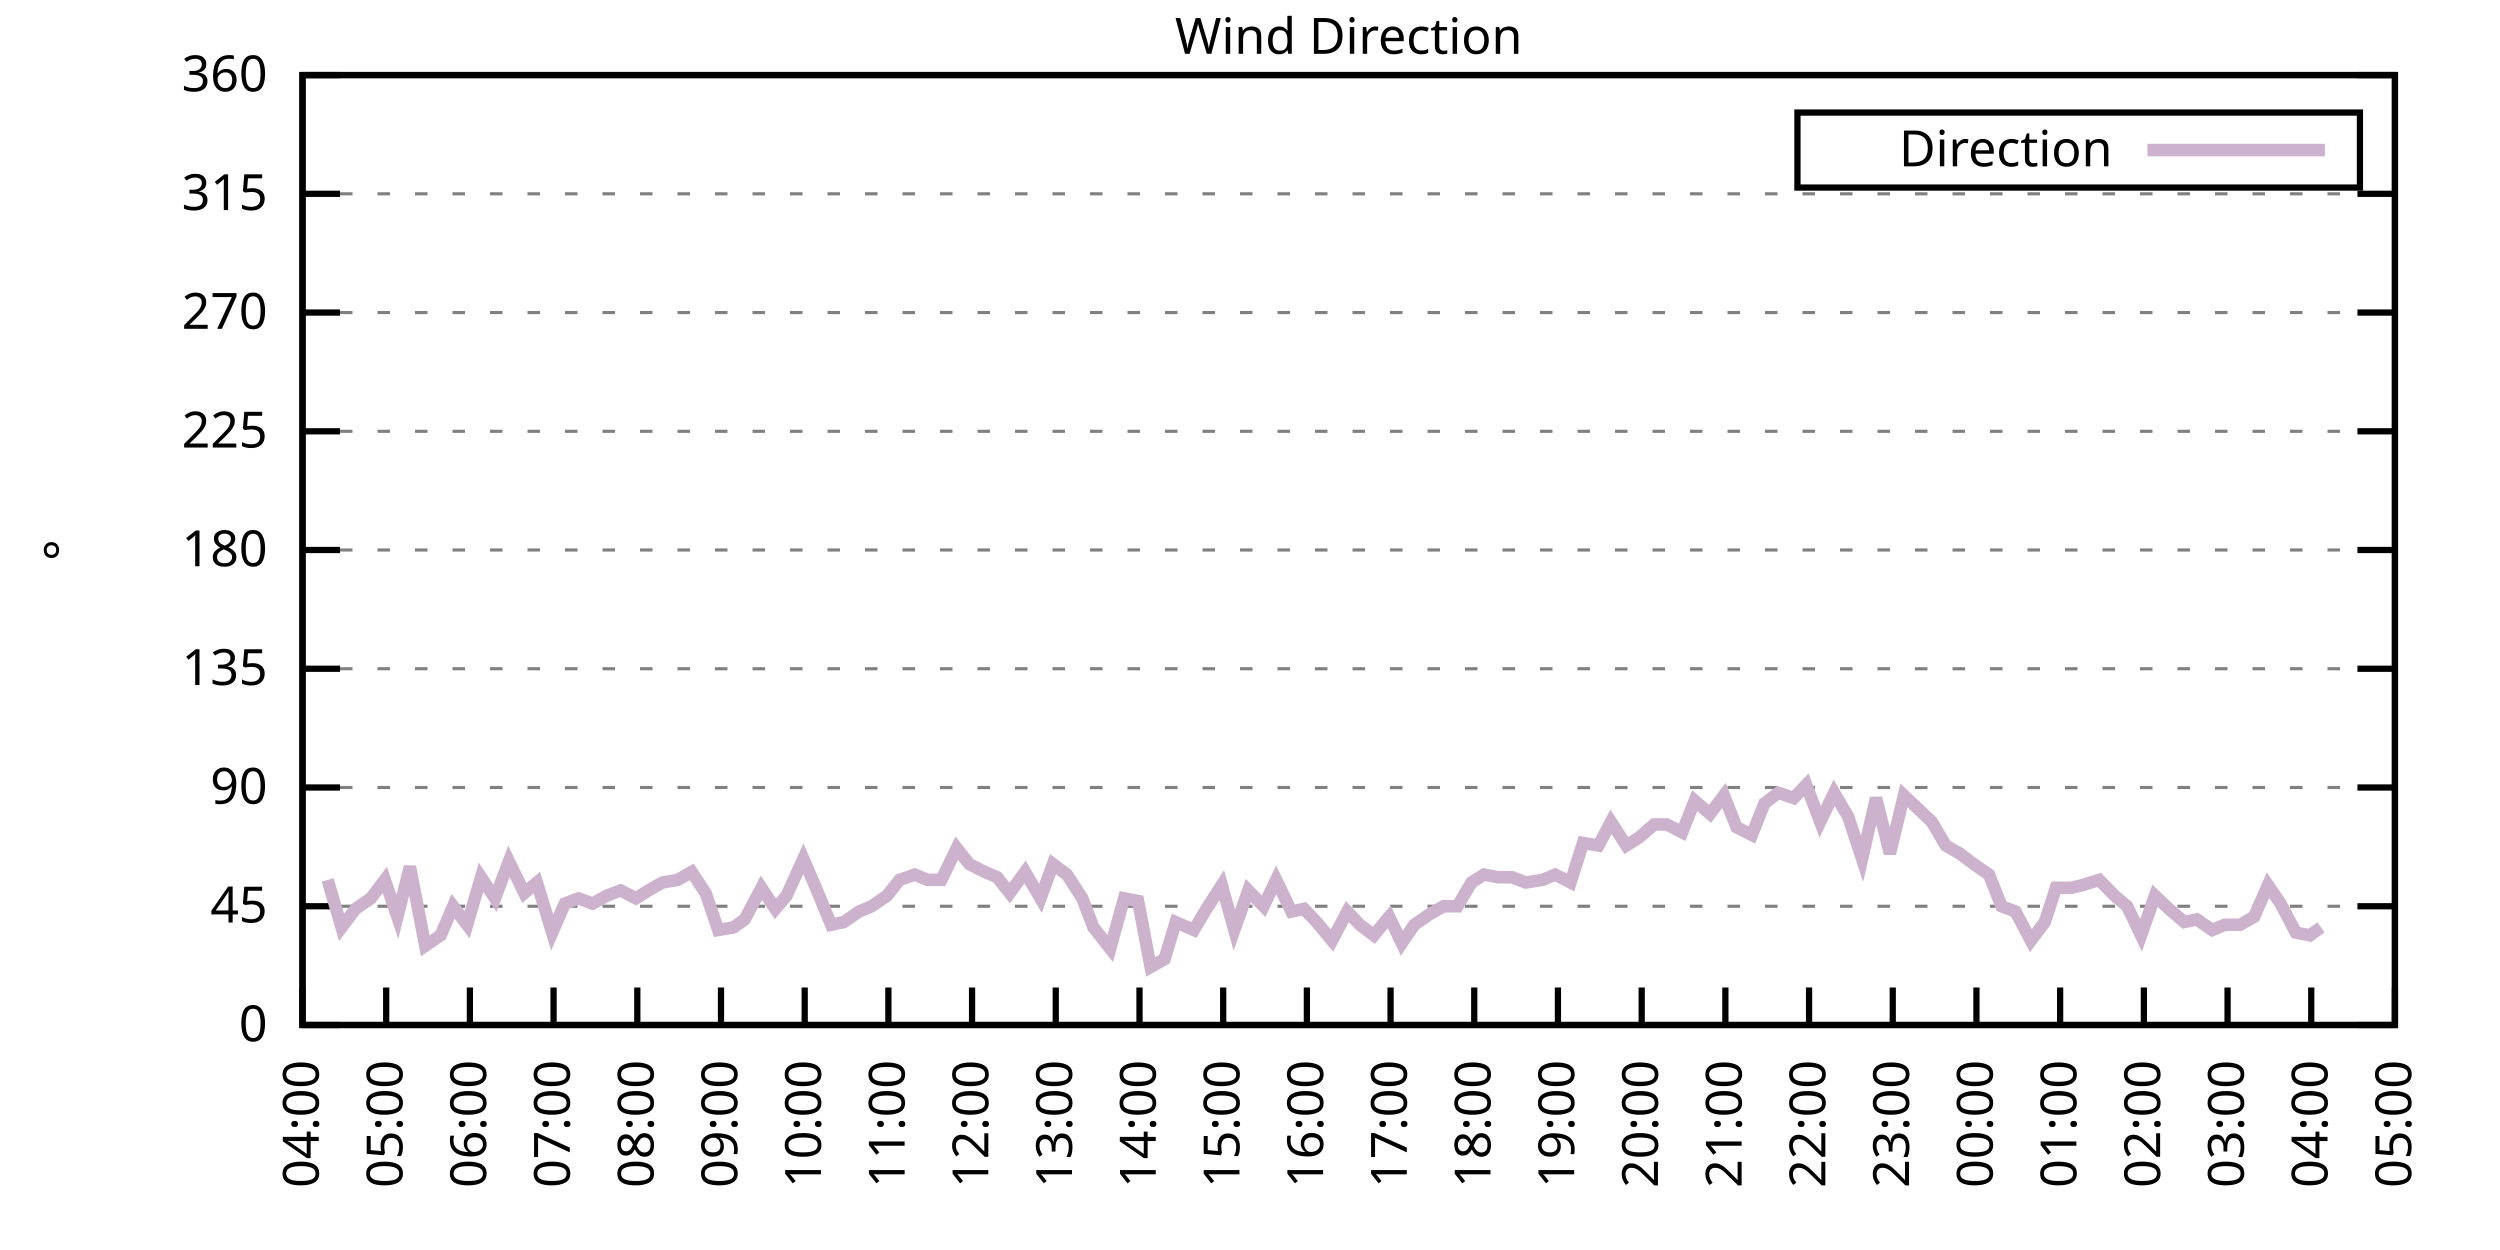
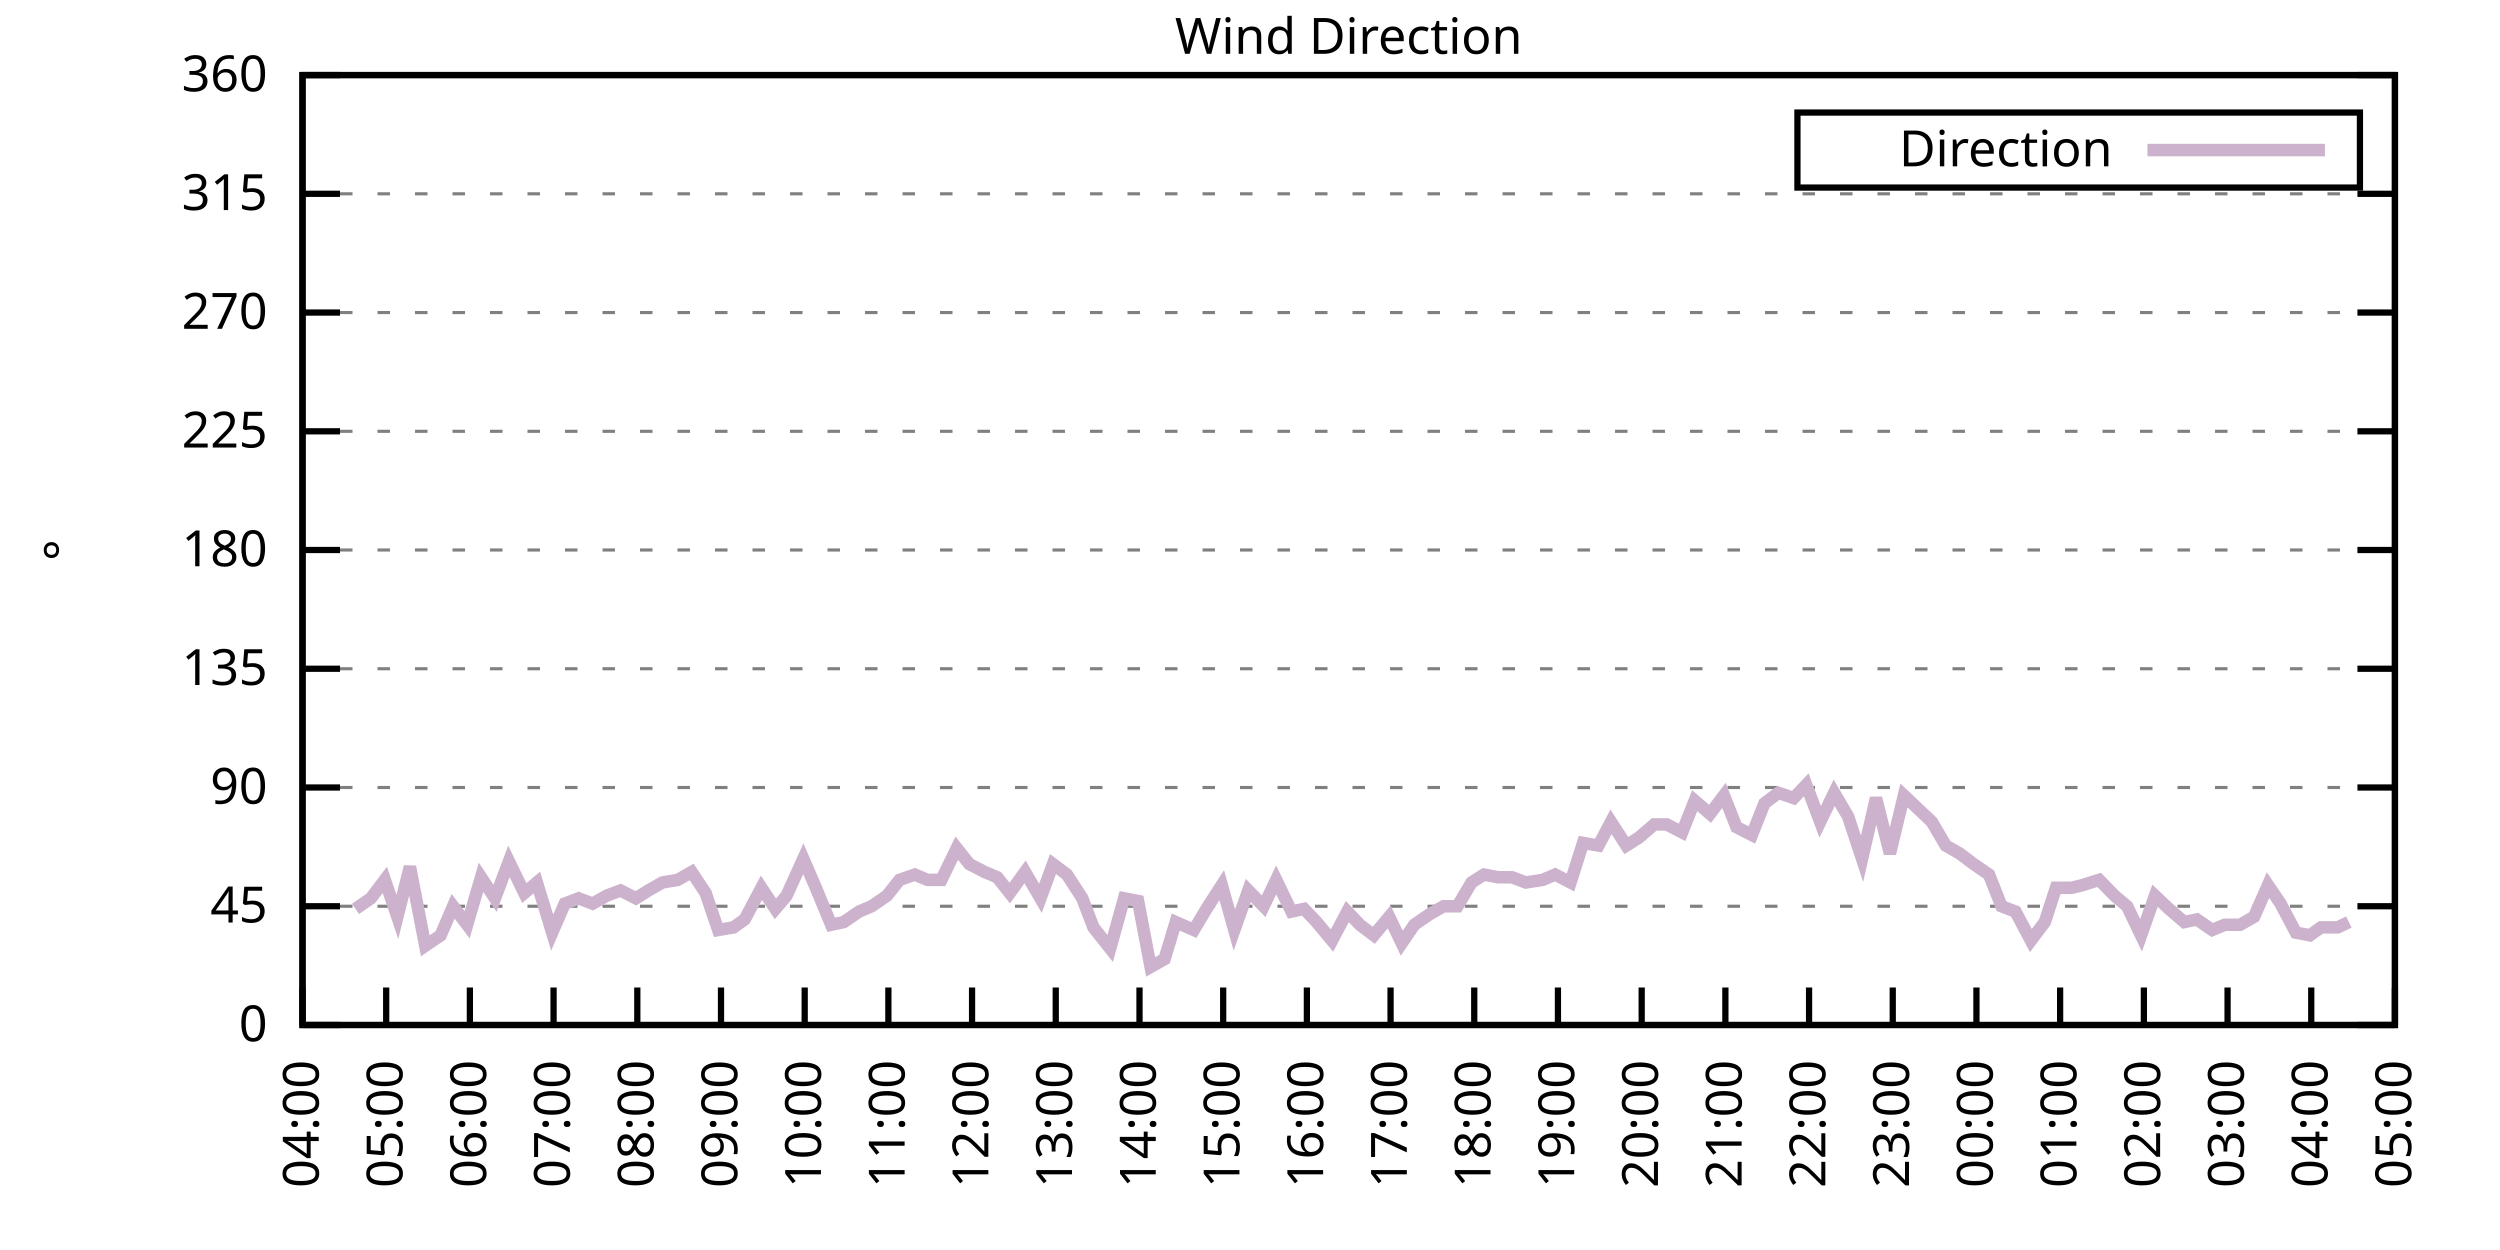
<svg xmlns="http://www.w3.org/2000/svg" xmlns:xlink="http://www.w3.org/1999/xlink" width="400" height="200" viewBox="0 0 400 200">
  <g id="gnuplot_canvas">
    <rect x="0" y="0" width="400" height="200" fill="none" />
    <defs>
      <circle id="gpDot" r="0.5" stroke-width="0.5" stroke="currentColor" />
      <path id="gpPt0" stroke-width="0.333" stroke="currentColor" d="M-1,0 h2 M0,-1 v2" />
      <path id="gpPt1" stroke-width="0.333" stroke="currentColor" d="M-1,-1 L1,1 M1,-1 L-1,1" />
      <path id="gpPt2" stroke-width="0.333" stroke="currentColor" d="M-1,0 L1,0 M0,-1 L0,1 M-1,-1 L1,1 M-1,1 L1,-1" />
      <rect id="gpPt3" stroke-width="0.333" stroke="currentColor" x="-1" y="-1" width="2" height="2" />
      <rect id="gpPt4" stroke-width="0.333" stroke="currentColor" fill="currentColor" x="-1" y="-1" width="2" height="2" />
      <circle id="gpPt5" stroke-width="0.333" stroke="currentColor" cx="0" cy="0" r="1" />
      <use xlink:href="#gpPt5" id="gpPt6" fill="currentColor" stroke="none" />
      <path id="gpPt7" stroke-width="0.333" stroke="currentColor" d="M0,-1.33 L-1.33,0.67 L1.33,0.67 z" />
      <use xlink:href="#gpPt7" id="gpPt8" fill="currentColor" stroke="none" />
      <use xlink:href="#gpPt7" id="gpPt9" stroke="currentColor" transform="rotate(180)" />
      <use xlink:href="#gpPt9" id="gpPt10" fill="currentColor" stroke="none" />
      <use xlink:href="#gpPt3" id="gpPt11" stroke="currentColor" transform="rotate(45)" />
      <use xlink:href="#gpPt11" id="gpPt12" fill="currentColor" stroke="none" />
      <path id="gpPt13" stroke-width="0.333" stroke="currentColor" d="M0,1.330 L1.265,0.411 L0.782,-1.067 L-0.782,-1.076 L-1.265,0.411 z" />
      <use xlink:href="#gpPt13" id="gpPt14" fill="currentColor" stroke="none" />
      <filter id="textbox" filterUnits="objectBoundingBox" x="0" y="0" height="1" width="1">
        <feFlood flood-color="white" flood-opacity="1" result="bgnd" />
        <feComposite in="SourceGraphic" in2="bgnd" operator="atop" />
      </filter>
      <filter id="greybox" filterUnits="objectBoundingBox" x="0" y="0" height="1" width="1">
        <feFlood flood-color="lightgrey" flood-opacity="1" result="grey" />
        <feComposite in="SourceGraphic" in2="grey" operator="atop" />
      </filter>
    </defs>
    <g fill="none" color="white" stroke="currentColor" stroke-width="1.00" stroke-linecap="butt" stroke-linejoin="miter">
</g>
    <g fill="none" color="black" stroke="currentColor" stroke-width="1.00" stroke-linecap="butt" stroke-linejoin="miter">
      <g stroke="none" shape-rendering="crispEdges">
        <polygon fill="rgb(255, 255, 255)" points="48.40,164.00 383.18,164.00 383.18,12.02 48.40,12.02 " />
      </g>
    </g>
    <g fill="none" color="black" stroke="currentColor" stroke-width="1.00" stroke-linecap="butt" stroke-linejoin="miter">
</g>
    <g fill="none" color="black" stroke="black" stroke-width="0.50" stroke-linecap="butt" stroke-linejoin="miter">
</g>
    <g fill="none" color="gray" stroke="currentColor" stroke-width="0.50" stroke-linecap="butt" stroke-linejoin="miter">
      <path stroke="gray" stroke-dasharray="2,4" class="gridline" d="M48.40,164.00 L383.19,164.00  " />
    </g>
    <g fill="none" color="gray" stroke="gray" stroke-width="1.00" stroke-linecap="butt" stroke-linejoin="miter">
</g>
    <g fill="none" color="black" stroke="currentColor" stroke-width="1.00" stroke-linecap="butt" stroke-linejoin="miter">
      <path stroke="black" d="M48.40,164.00 L54.40,164.00 M383.19,164.00 L377.19,164.00  " />
      <g transform="translate(42.80,166.60)" stroke="none" fill="black" font-family="Sans" font-size="8.00" text-anchor="end">
        <text>
          <tspan font-family="Sans"> 0</tspan>
        </text>
      </g>
    </g>
    <g fill="none" color="black" stroke="currentColor" stroke-width="1.00" stroke-linecap="butt" stroke-linejoin="miter">
</g>
    <g fill="none" color="black" stroke="black" stroke-width="0.50" stroke-linecap="butt" stroke-linejoin="miter">
</g>
    <g fill="none" color="gray" stroke="currentColor" stroke-width="0.50" stroke-linecap="butt" stroke-linejoin="miter">
      <path stroke="gray" stroke-dasharray="2,4" class="gridline" d="M48.40,145.00 L383.19,145.00  " />
    </g>
    <g fill="none" color="gray" stroke="gray" stroke-width="1.00" stroke-linecap="butt" stroke-linejoin="miter">
</g>
    <g fill="none" color="black" stroke="currentColor" stroke-width="1.00" stroke-linecap="butt" stroke-linejoin="miter">
      <path stroke="black" d="M48.40,145.00 L54.40,145.00 M383.19,145.00 L377.19,145.00  " />
      <g transform="translate(42.80,147.60)" stroke="none" fill="black" font-family="Sans" font-size="8.00" text-anchor="end">
        <text>
          <tspan font-family="Sans"> 45</tspan>
        </text>
      </g>
    </g>
    <g fill="none" color="black" stroke="currentColor" stroke-width="1.00" stroke-linecap="butt" stroke-linejoin="miter">
</g>
    <g fill="none" color="black" stroke="black" stroke-width="0.50" stroke-linecap="butt" stroke-linejoin="miter">
</g>
    <g fill="none" color="gray" stroke="currentColor" stroke-width="0.50" stroke-linecap="butt" stroke-linejoin="miter">
      <path stroke="gray" stroke-dasharray="2,4" class="gridline" d="M48.40,126.00 L383.19,126.00  " />
    </g>
    <g fill="none" color="gray" stroke="gray" stroke-width="1.00" stroke-linecap="butt" stroke-linejoin="miter">
</g>
    <g fill="none" color="black" stroke="currentColor" stroke-width="1.00" stroke-linecap="butt" stroke-linejoin="miter">
      <path stroke="black" d="M48.40,126.00 L54.40,126.00 M383.19,126.00 L377.19,126.00  " />
      <g transform="translate(42.80,128.60)" stroke="none" fill="black" font-family="Sans" font-size="8.00" text-anchor="end">
        <text>
          <tspan font-family="Sans"> 90</tspan>
        </text>
      </g>
    </g>
    <g fill="none" color="black" stroke="currentColor" stroke-width="1.00" stroke-linecap="butt" stroke-linejoin="miter">
</g>
    <g fill="none" color="black" stroke="black" stroke-width="0.50" stroke-linecap="butt" stroke-linejoin="miter">
</g>
    <g fill="none" color="gray" stroke="currentColor" stroke-width="0.50" stroke-linecap="butt" stroke-linejoin="miter">
      <path stroke="gray" stroke-dasharray="2,4" class="gridline" d="M48.40,107.00 L383.19,107.00  " />
    </g>
    <g fill="none" color="gray" stroke="gray" stroke-width="1.00" stroke-linecap="butt" stroke-linejoin="miter">
</g>
    <g fill="none" color="black" stroke="currentColor" stroke-width="1.00" stroke-linecap="butt" stroke-linejoin="miter">
      <path stroke="black" d="M48.40,107.00 L54.40,107.00 M383.19,107.00 L377.19,107.00  " />
      <g transform="translate(42.80,109.60)" stroke="none" fill="black" font-family="Sans" font-size="8.00" text-anchor="end">
        <text>
          <tspan font-family="Sans"> 135</tspan>
        </text>
      </g>
    </g>
    <g fill="none" color="black" stroke="currentColor" stroke-width="1.00" stroke-linecap="butt" stroke-linejoin="miter">
</g>
    <g fill="none" color="black" stroke="black" stroke-width="0.50" stroke-linecap="butt" stroke-linejoin="miter">
</g>
    <g fill="none" color="gray" stroke="currentColor" stroke-width="0.50" stroke-linecap="butt" stroke-linejoin="miter">
      <path stroke="gray" stroke-dasharray="2,4" class="gridline" d="M48.40,88.00 L383.19,88.00  " />
    </g>
    <g fill="none" color="gray" stroke="gray" stroke-width="1.00" stroke-linecap="butt" stroke-linejoin="miter">
</g>
    <g fill="none" color="black" stroke="currentColor" stroke-width="1.00" stroke-linecap="butt" stroke-linejoin="miter">
      <path stroke="black" d="M48.40,88.00 L54.40,88.00 M383.19,88.00 L377.19,88.00  " />
      <g transform="translate(42.80,90.60)" stroke="none" fill="black" font-family="Sans" font-size="8.00" text-anchor="end">
        <text>
          <tspan font-family="Sans"> 180</tspan>
        </text>
      </g>
    </g>
    <g fill="none" color="black" stroke="currentColor" stroke-width="1.00" stroke-linecap="butt" stroke-linejoin="miter">
</g>
    <g fill="none" color="black" stroke="black" stroke-width="0.50" stroke-linecap="butt" stroke-linejoin="miter">
</g>
    <g fill="none" color="gray" stroke="currentColor" stroke-width="0.50" stroke-linecap="butt" stroke-linejoin="miter">
      <path stroke="gray" stroke-dasharray="2,4" class="gridline" d="M48.40,69.01 L383.19,69.01  " />
    </g>
    <g fill="none" color="gray" stroke="gray" stroke-width="1.00" stroke-linecap="butt" stroke-linejoin="miter">
</g>
    <g fill="none" color="black" stroke="currentColor" stroke-width="1.00" stroke-linecap="butt" stroke-linejoin="miter">
      <path stroke="black" d="M48.40,69.01 L54.40,69.01 M383.19,69.01 L377.19,69.01  " />
      <g transform="translate(42.80,71.61)" stroke="none" fill="black" font-family="Sans" font-size="8.00" text-anchor="end">
        <text>
          <tspan font-family="Sans"> 225</tspan>
        </text>
      </g>
    </g>
    <g fill="none" color="black" stroke="currentColor" stroke-width="1.00" stroke-linecap="butt" stroke-linejoin="miter">
</g>
    <g fill="none" color="black" stroke="black" stroke-width="0.50" stroke-linecap="butt" stroke-linejoin="miter">
</g>
    <g fill="none" color="gray" stroke="currentColor" stroke-width="0.50" stroke-linecap="butt" stroke-linejoin="miter">
      <path stroke="gray" stroke-dasharray="2,4" class="gridline" d="M48.40,50.01 L383.19,50.01  " />
    </g>
    <g fill="none" color="gray" stroke="gray" stroke-width="1.00" stroke-linecap="butt" stroke-linejoin="miter">
</g>
    <g fill="none" color="black" stroke="currentColor" stroke-width="1.00" stroke-linecap="butt" stroke-linejoin="miter">
      <path stroke="black" d="M48.40,50.01 L54.40,50.01 M383.19,50.01 L377.19,50.01  " />
      <g transform="translate(42.80,52.61)" stroke="none" fill="black" font-family="Sans" font-size="8.00" text-anchor="end">
        <text>
          <tspan font-family="Sans"> 270</tspan>
        </text>
      </g>
    </g>
    <g fill="none" color="black" stroke="currentColor" stroke-width="1.00" stroke-linecap="butt" stroke-linejoin="miter">
</g>
    <g fill="none" color="black" stroke="black" stroke-width="0.50" stroke-linecap="butt" stroke-linejoin="miter">
</g>
    <g fill="none" color="gray" stroke="currentColor" stroke-width="0.50" stroke-linecap="butt" stroke-linejoin="miter">
      <path stroke="gray" stroke-dasharray="2,4" class="gridline" d="M48.40,31.01 L383.19,31.01  " />
    </g>
    <g fill="none" color="gray" stroke="gray" stroke-width="1.00" stroke-linecap="butt" stroke-linejoin="miter">
</g>
    <g fill="none" color="black" stroke="currentColor" stroke-width="1.00" stroke-linecap="butt" stroke-linejoin="miter">
      <path stroke="black" d="M48.40,31.01 L54.40,31.01 M383.19,31.01 L377.19,31.01  " />
      <g transform="translate(42.80,33.61)" stroke="none" fill="black" font-family="Sans" font-size="8.00" text-anchor="end">
        <text>
          <tspan font-family="Sans"> 315</tspan>
        </text>
      </g>
    </g>
    <g fill="none" color="black" stroke="currentColor" stroke-width="1.00" stroke-linecap="butt" stroke-linejoin="miter">
</g>
    <g fill="none" color="black" stroke="black" stroke-width="0.50" stroke-linecap="butt" stroke-linejoin="miter">
</g>
    <g fill="none" color="gray" stroke="currentColor" stroke-width="0.50" stroke-linecap="butt" stroke-linejoin="miter">
      <path stroke="gray" stroke-dasharray="2,4" class="gridline" d="M48.40,12.01 L383.19,12.01  " />
    </g>
    <g fill="none" color="gray" stroke="gray" stroke-width="1.00" stroke-linecap="butt" stroke-linejoin="miter">
</g>
    <g fill="none" color="black" stroke="currentColor" stroke-width="1.00" stroke-linecap="butt" stroke-linejoin="miter">
      <path stroke="black" d="M48.40,12.01 L54.40,12.01 M383.19,12.01 L377.19,12.01  " />
      <g transform="translate(42.80,14.61)" stroke="none" fill="black" font-family="Sans" font-size="8.00" text-anchor="end">
        <text>
          <tspan font-family="Sans"> 360</tspan>
        </text>
      </g>
    </g>
    <g fill="none" color="black" stroke="currentColor" stroke-width="1.00" stroke-linecap="butt" stroke-linejoin="miter">
      <path stroke="black" d="M48.40,164.00 L48.40,158.00  " />
      <g transform="translate(51.00,169.60) rotate(270.00)" stroke="none" fill="black" font-family="Sans" font-size="8.00" text-anchor="end">
        <text>
          <tspan font-family="Sans">04:00</tspan>
        </text>
      </g>
    </g>
    <g fill="none" color="black" stroke="currentColor" stroke-width="1.00" stroke-linecap="butt" stroke-linejoin="miter">
      <path stroke="black" d="M61.79,164.00 L61.79,158.00  " />
      <g transform="translate(64.39,169.60) rotate(270.00)" stroke="none" fill="black" font-family="Sans" font-size="8.00" text-anchor="end">
        <text>
          <tspan font-family="Sans">05:00</tspan>
        </text>
      </g>
    </g>
    <g fill="none" color="black" stroke="currentColor" stroke-width="1.00" stroke-linecap="butt" stroke-linejoin="miter">
      <path stroke="black" d="M75.18,164.00 L75.18,158.00  " />
      <g transform="translate(77.78,169.60) rotate(270.00)" stroke="none" fill="black" font-family="Sans" font-size="8.00" text-anchor="end">
        <text>
          <tspan font-family="Sans">06:00</tspan>
        </text>
      </g>
    </g>
    <g fill="none" color="black" stroke="currentColor" stroke-width="1.00" stroke-linecap="butt" stroke-linejoin="miter">
      <path stroke="black" d="M88.57,164.00 L88.57,158.00  " />
      <g transform="translate(91.17,169.60) rotate(270.00)" stroke="none" fill="black" font-family="Sans" font-size="8.00" text-anchor="end">
        <text>
          <tspan font-family="Sans">07:00</tspan>
        </text>
      </g>
    </g>
    <g fill="none" color="black" stroke="currentColor" stroke-width="1.00" stroke-linecap="butt" stroke-linejoin="miter">
      <path stroke="black" d="M101.97,164.00 L101.97,158.00  " />
      <g transform="translate(104.57,169.60) rotate(270.00)" stroke="none" fill="black" font-family="Sans" font-size="8.00" text-anchor="end">
        <text>
          <tspan font-family="Sans">08:00</tspan>
        </text>
      </g>
    </g>
    <g fill="none" color="black" stroke="currentColor" stroke-width="1.00" stroke-linecap="butt" stroke-linejoin="miter">
      <path stroke="black" d="M115.36,164.00 L115.36,158.00  " />
      <g transform="translate(117.96,169.60) rotate(270.00)" stroke="none" fill="black" font-family="Sans" font-size="8.00" text-anchor="end">
        <text>
          <tspan font-family="Sans">09:00</tspan>
        </text>
      </g>
    </g>
    <g fill="none" color="black" stroke="currentColor" stroke-width="1.00" stroke-linecap="butt" stroke-linejoin="miter">
      <path stroke="black" d="M128.75,164.00 L128.75,158.00  " />
      <g transform="translate(131.35,169.60) rotate(270.00)" stroke="none" fill="black" font-family="Sans" font-size="8.00" text-anchor="end">
        <text>
          <tspan font-family="Sans">10:00</tspan>
        </text>
      </g>
    </g>
    <g fill="none" color="black" stroke="currentColor" stroke-width="1.00" stroke-linecap="butt" stroke-linejoin="miter">
      <path stroke="black" d="M142.14,164.00 L142.14,158.00  " />
      <g transform="translate(144.74,169.60) rotate(270.00)" stroke="none" fill="black" font-family="Sans" font-size="8.00" text-anchor="end">
        <text>
          <tspan font-family="Sans">11:00</tspan>
        </text>
      </g>
    </g>
    <g fill="none" color="black" stroke="currentColor" stroke-width="1.00" stroke-linecap="butt" stroke-linejoin="miter">
      <path stroke="black" d="M155.53,164.00 L155.53,158.00  " />
      <g transform="translate(158.13,169.60) rotate(270.00)" stroke="none" fill="black" font-family="Sans" font-size="8.00" text-anchor="end">
        <text>
          <tspan font-family="Sans">12:00</tspan>
        </text>
      </g>
    </g>
    <g fill="none" color="black" stroke="currentColor" stroke-width="1.00" stroke-linecap="butt" stroke-linejoin="miter">
      <path stroke="black" d="M168.92,164.00 L168.92,158.00  " />
      <g transform="translate(171.52,169.60) rotate(270.00)" stroke="none" fill="black" font-family="Sans" font-size="8.00" text-anchor="end">
        <text>
          <tspan font-family="Sans">13:00</tspan>
        </text>
      </g>
    </g>
    <g fill="none" color="black" stroke="currentColor" stroke-width="1.00" stroke-linecap="butt" stroke-linejoin="miter">
      <path stroke="black" d="M182.32,164.00 L182.32,158.00  " />
      <g transform="translate(184.92,169.60) rotate(270.00)" stroke="none" fill="black" font-family="Sans" font-size="8.00" text-anchor="end">
        <text>
          <tspan font-family="Sans">14:00</tspan>
        </text>
      </g>
    </g>
    <g fill="none" color="black" stroke="currentColor" stroke-width="1.00" stroke-linecap="butt" stroke-linejoin="miter">
      <path stroke="black" d="M195.71,164.00 L195.71,158.00  " />
      <g transform="translate(198.31,169.60) rotate(270.00)" stroke="none" fill="black" font-family="Sans" font-size="8.00" text-anchor="end">
        <text>
          <tspan font-family="Sans">15:00</tspan>
        </text>
      </g>
    </g>
    <g fill="none" color="black" stroke="currentColor" stroke-width="1.00" stroke-linecap="butt" stroke-linejoin="miter">
      <path stroke="black" d="M209.10,164.00 L209.10,158.00  " />
      <g transform="translate(211.70,169.60) rotate(270.00)" stroke="none" fill="black" font-family="Sans" font-size="8.00" text-anchor="end">
        <text>
          <tspan font-family="Sans">16:00</tspan>
        </text>
      </g>
    </g>
    <g fill="none" color="black" stroke="currentColor" stroke-width="1.00" stroke-linecap="butt" stroke-linejoin="miter">
      <path stroke="black" d="M222.49,164.00 L222.49,158.00  " />
      <g transform="translate(225.09,169.60) rotate(270.00)" stroke="none" fill="black" font-family="Sans" font-size="8.00" text-anchor="end">
        <text>
          <tspan font-family="Sans">17:00</tspan>
        </text>
      </g>
    </g>
    <g fill="none" color="black" stroke="currentColor" stroke-width="1.00" stroke-linecap="butt" stroke-linejoin="miter">
      <path stroke="black" d="M235.88,164.00 L235.88,158.00  " />
      <g transform="translate(238.48,169.60) rotate(270.00)" stroke="none" fill="black" font-family="Sans" font-size="8.00" text-anchor="end">
        <text>
          <tspan font-family="Sans">18:00</tspan>
        </text>
      </g>
    </g>
    <g fill="none" color="black" stroke="currentColor" stroke-width="1.00" stroke-linecap="butt" stroke-linejoin="miter">
      <path stroke="black" d="M249.27,164.00 L249.27,158.00  " />
      <g transform="translate(251.87,169.60) rotate(270.00)" stroke="none" fill="black" font-family="Sans" font-size="8.00" text-anchor="end">
        <text>
          <tspan font-family="Sans">19:00</tspan>
        </text>
      </g>
    </g>
    <g fill="none" color="black" stroke="currentColor" stroke-width="1.00" stroke-linecap="butt" stroke-linejoin="miter">
      <path stroke="black" d="M262.67,164.00 L262.67,158.00  " />
      <g transform="translate(265.27,169.60) rotate(270.00)" stroke="none" fill="black" font-family="Sans" font-size="8.00" text-anchor="end">
        <text>
          <tspan font-family="Sans">20:00</tspan>
        </text>
      </g>
    </g>
    <g fill="none" color="black" stroke="currentColor" stroke-width="1.00" stroke-linecap="butt" stroke-linejoin="miter">
      <path stroke="black" d="M276.06,164.00 L276.06,158.00  " />
      <g transform="translate(278.66,169.60) rotate(270.00)" stroke="none" fill="black" font-family="Sans" font-size="8.00" text-anchor="end">
        <text>
          <tspan font-family="Sans">21:00</tspan>
        </text>
      </g>
    </g>
    <g fill="none" color="black" stroke="currentColor" stroke-width="1.00" stroke-linecap="butt" stroke-linejoin="miter">
      <path stroke="black" d="M289.45,164.00 L289.45,158.00  " />
      <g transform="translate(292.05,169.60) rotate(270.00)" stroke="none" fill="black" font-family="Sans" font-size="8.00" text-anchor="end">
        <text>
          <tspan font-family="Sans">22:00</tspan>
        </text>
      </g>
    </g>
    <g fill="none" color="black" stroke="currentColor" stroke-width="1.00" stroke-linecap="butt" stroke-linejoin="miter">
      <path stroke="black" d="M302.84,164.00 L302.84,158.00  " />
      <g transform="translate(305.44,169.60) rotate(270.00)" stroke="none" fill="black" font-family="Sans" font-size="8.00" text-anchor="end">
        <text>
          <tspan font-family="Sans">23:00</tspan>
        </text>
      </g>
    </g>
    <g fill="none" color="black" stroke="currentColor" stroke-width="1.00" stroke-linecap="butt" stroke-linejoin="miter">
      <path stroke="black" d="M316.23,164.00 L316.23,158.00  " />
      <g transform="translate(318.83,169.60) rotate(270.00)" stroke="none" fill="black" font-family="Sans" font-size="8.00" text-anchor="end">
        <text>
          <tspan font-family="Sans">00:00</tspan>
        </text>
      </g>
    </g>
    <g fill="none" color="black" stroke="currentColor" stroke-width="1.00" stroke-linecap="butt" stroke-linejoin="miter">
      <path stroke="black" d="M329.62,164.00 L329.62,158.00  " />
      <g transform="translate(332.22,169.60) rotate(270.00)" stroke="none" fill="black" font-family="Sans" font-size="8.00" text-anchor="end">
        <text>
          <tspan font-family="Sans">01:00</tspan>
        </text>
      </g>
    </g>
    <g fill="none" color="black" stroke="currentColor" stroke-width="1.00" stroke-linecap="butt" stroke-linejoin="miter">
      <path stroke="black" d="M343.02,164.00 L343.02,158.00  " />
      <g transform="translate(345.62,169.60) rotate(270.00)" stroke="none" fill="black" font-family="Sans" font-size="8.00" text-anchor="end">
        <text>
          <tspan font-family="Sans">02:00</tspan>
        </text>
      </g>
    </g>
    <g fill="none" color="black" stroke="currentColor" stroke-width="1.00" stroke-linecap="butt" stroke-linejoin="miter">
      <path stroke="black" d="M356.41,164.00 L356.41,158.00  " />
      <g transform="translate(359.01,169.60) rotate(270.00)" stroke="none" fill="black" font-family="Sans" font-size="8.00" text-anchor="end">
        <text>
          <tspan font-family="Sans">03:00</tspan>
        </text>
      </g>
    </g>
    <g fill="none" color="black" stroke="currentColor" stroke-width="1.00" stroke-linecap="butt" stroke-linejoin="miter">
      <path stroke="black" d="M369.80,164.00 L369.80,158.00  " />
      <g transform="translate(372.40,169.60) rotate(270.00)" stroke="none" fill="black" font-family="Sans" font-size="8.00" text-anchor="end">
        <text>
          <tspan font-family="Sans">04:00</tspan>
        </text>
      </g>
    </g>
    <g fill="none" color="black" stroke="currentColor" stroke-width="1.00" stroke-linecap="butt" stroke-linejoin="miter">
      <path stroke="black" d="M383.19,164.00 L383.19,158.00  " />
      <g transform="translate(385.79,169.60) rotate(270.00)" stroke="none" fill="black" font-family="Sans" font-size="8.00" text-anchor="end">
        <text>
          <tspan font-family="Sans">05:00</tspan>
        </text>
      </g>
    </g>
    <g fill="none" color="black" stroke="currentColor" stroke-width="1.00" stroke-linecap="butt" stroke-linejoin="miter">
</g>
    <g fill="none" color="black" stroke="currentColor" stroke-width="1.00" stroke-linecap="butt" stroke-linejoin="miter">
      <path stroke="black" d="M48.40,12.01 L48.40,164.00 L383.19,164.00 L383.19,12.01 L48.40,12.01 Z  " />
    </g>
    <g fill="none" color="black" stroke="currentColor" stroke-width="1.00" stroke-linecap="butt" stroke-linejoin="miter">
</g>
    <g fill="none" color="black" stroke="currentColor" stroke-width="1.00" stroke-linecap="butt" stroke-linejoin="miter">
      <path stroke="black" d="M287.59,30.01 L287.59,18.01 L377.59,18.01 L377.59,30.01 L287.59,30.01 Z  " />
    </g>
    <g id="Wind_direction_plot_1">
      <g fill="none" color="white" stroke="black" stroke-width="2.00" stroke-linecap="butt" stroke-linejoin="miter">
</g>
      <g fill="none" color="black" stroke="currentColor" stroke-width="2.00" stroke-linecap="butt" stroke-linejoin="miter">
        <g transform="translate(337.99,26.61)" stroke="none" fill="black" font-family="Sans" font-size="8.00" text-anchor="end">
          <text>
            <tspan font-family="Sans">Direction</tspan>
          </text>
        </g>
      </g>
      <g fill="none" color="black" stroke="currentColor" stroke-width="2.00" stroke-linecap="butt" stroke-linejoin="miter">
-         <path stroke="rgb(204, 178, 204)" d="M343.59,24.01 L371.99,24.01 M52.42,140.78 L54.65,148.38 L56.88,145.42 L59.34,143.73 L61.57,140.78 L63.58,146.69   L65.59,138.67 L68.04,151.33 L70.50,149.65 L72.50,145.00 L74.74,147.96 L76.97,140.36 L79.20,143.73 L81.43,137.82   L83.89,142.89 L85.90,141.20 L88.35,149.22 L90.36,144.58 L92.59,143.73 L94.82,144.58 L97.06,143.31 L99.29,142.47   L101.74,143.73 L103.75,142.47 L105.98,141.20 L108.44,140.78 L110.67,139.51 L112.90,142.89 L114.91,148.80 L117.37,148.38   L119.15,147.11 L121.83,142.05 L124.06,145.42 L125.85,143.31 L128.53,137.40 L130.54,142.05 L132.99,147.96 L135.00,147.53   L137.45,145.85 L139.46,145.00 L141.92,143.31 L143.93,140.78 L146.38,139.93 L148.39,140.78 L150.62,140.78 L153.08,135.71   L155.09,138.25 L157.54,139.51 L159.55,140.36 L161.56,142.89 L164.01,139.51 L166.47,143.73 L168.48,138.25 L170.71,139.93   L173.17,143.73 L174.95,148.38 L177.63,151.76 L179.86,143.73 L182.09,144.16 L184.10,154.71 L186.33,153.45 L188.12,147.53   L191.02,148.80 L193.03,145.42 L195.48,141.62 L197.49,148.80 L199.73,142.47 L202.18,145.00 L204.19,140.78 L206.64,145.85   L208.65,145.42 L210.66,147.53 L213.12,150.49 L215.57,145.85 L217.58,147.96 L219.81,149.65 L222.27,146.69 L224.28,150.91   L226.29,147.96 L228.74,146.27 L230.97,145.00 L233.20,145.00 L235.44,141.20 L237.44,139.93 L239.68,140.36 L241.91,140.36   L244.14,141.20 L246.82,140.78 L248.83,139.93 L251.28,141.20 L253.29,134.87 L255.75,135.29 L257.76,131.49 L260.21,135.29   L262.22,134.02 L264.67,131.91 L266.68,131.91 L269.14,133.18 L271.15,128.11 L273.60,130.22 L275.83,127.27 L277.84,132.34   L280.30,133.60 L282.31,128.54 L284.54,126.85 L286.99,127.69 L289.00,125.58 L291.23,131.49 L293.47,126.85 L295.70,130.65   L297.93,137.40 L300.16,127.69 L302.39,136.56 L304.63,127.27 L306.86,129.38 L309.09,131.49 L311.32,135.29 L313.55,136.56   L315.79,138.25 L318.24,139.93 L320.25,145.00 L322.48,145.85 L324.94,150.49 L327.17,147.53 L328.95,142.05 L331.41,142.05   L333.19,141.62 L335.87,140.78 L338.33,143.31 L340.34,145.00 L342.57,149.65 L344.80,143.31 L347.03,145.42 L349.49,147.53   L351.50,147.11 L353.95,148.80 L355.96,147.96 L358.42,147.96 L360.65,146.69 L362.88,141.62 L364.89,144.58 L367.34,149.22   L369.58,149.65 L371.36,148.38  " />
+         <path stroke="rgb(204, 178, 204)" d="M343.59,24.01 L371.99,24.01 M56.88,145.42 L59.34,143.73 L61.57,140.78 L63.58,146.69 L65.59,138.67 L68.04,151.33   L70.50,149.65 L72.50,145.00 L74.74,147.96 L76.97,140.36 L79.20,143.73 L81.43,137.82 L83.89,142.89 L85.90,141.20   L88.35,149.22 L90.36,144.58 L92.59,143.73 L94.82,144.58 L97.06,143.31 L99.29,142.47 L101.74,143.73 L103.75,142.47   L105.98,141.20 L108.44,140.78 L110.67,139.51 L112.90,142.89 L114.91,148.80 L117.37,148.38 L119.15,147.11 L121.83,142.05   L124.06,145.42 L125.85,143.31 L128.53,137.40 L130.54,142.05 L132.99,147.96 L135.00,147.53 L137.45,145.85 L139.46,145.00   L141.92,143.31 L143.93,140.78 L146.38,139.93 L148.39,140.78 L150.62,140.78 L153.08,135.71 L155.09,138.25 L157.54,139.51   L159.55,140.36 L161.56,142.89 L164.01,139.51 L166.47,143.73 L168.48,138.25 L170.71,139.93 L173.17,143.73 L174.95,148.38   L177.63,151.76 L179.86,143.73 L182.09,144.16 L184.10,154.71 L186.33,153.45 L188.12,147.53 L191.02,148.80 L193.03,145.42   L195.48,141.62 L197.49,148.80 L199.73,142.47 L202.18,145.00 L204.19,140.78 L206.64,145.85 L208.65,145.42 L210.66,147.53   L213.12,150.49 L215.57,145.85 L217.58,147.96 L219.81,149.65 L222.27,146.69 L224.28,150.91 L226.29,147.96 L228.74,146.27   L230.97,145.00 L233.20,145.00 L235.44,141.20 L237.44,139.93 L239.68,140.36 L241.91,140.36 L244.14,141.20 L246.82,140.78   L248.83,139.93 L251.28,141.20 L253.29,134.87 L255.75,135.29 L257.76,131.49 L260.21,135.29 L262.22,134.02 L264.67,131.91   L266.68,131.91 L269.14,133.18 L271.15,128.11 L273.60,130.22 L275.83,127.27 L277.84,132.34 L280.30,133.60 L282.31,128.54   L284.54,126.85 L286.99,127.69 L289.00,125.58 L291.23,131.49 L293.47,126.85 L295.70,130.65 L297.93,137.40 L300.16,127.69   L302.39,136.56 L304.63,127.27 L306.86,129.38 L309.09,131.49 L311.32,135.29 L313.55,136.56 L315.79,138.25 L318.24,139.93   L320.25,145.00 L322.48,145.85 L324.94,150.49 L327.17,147.53 L328.95,142.05 L331.41,142.05 L333.19,141.62 L335.87,140.78   L338.33,143.31 L340.34,145.00 L342.57,149.65 L344.80,143.31 L347.03,145.42 L349.49,147.53 L351.50,147.11 L353.95,148.80   L355.96,147.96 L358.42,147.96 L360.65,146.69 L362.88,141.62 L364.89,144.58 L367.34,149.22 L369.58,149.65 L371.36,148.38   L374.04,148.38 L375.82,147.53  " />
      </g>
    </g>
    <g fill="none" color="black" stroke="currentColor" stroke-width="2.00" stroke-linecap="butt" stroke-linejoin="miter">
</g>
    <g fill="none" color="black" stroke="black" stroke-width="1.00" stroke-linecap="butt" stroke-linejoin="miter">
</g>
    <g fill="none" color="black" stroke="currentColor" stroke-width="1.00" stroke-linecap="butt" stroke-linejoin="miter">
      <path stroke="black" d="M48.40,12.01 L48.40,164.00 L383.19,164.00 L383.19,12.01 L48.40,12.01 Z  " />
      <g transform="translate(12.80,88.01) rotate(270.00)" stroke="none" fill="black" font-family="Sans" font-size="8.00" text-anchor="middle">
        <text>
          <tspan font-family="Sans">°</tspan>
        </text>
      </g>
    </g>
    <g fill="none" color="black" stroke="currentColor" stroke-width="1.00" stroke-linecap="butt" stroke-linejoin="miter">
</g>
    <g fill="none" color="black" stroke="currentColor" stroke-width="1.00" stroke-linecap="butt" stroke-linejoin="miter">
      <g transform="translate(215.79,8.61)" stroke="none" fill="black" font-family="Sans" font-size="8.00" text-anchor="middle">
        <text>
          <tspan font-family="Sans">Wind Direction</tspan>
        </text>
      </g>
    </g>
    <g fill="none" color="black" stroke="currentColor" stroke-width="1.00" stroke-linecap="butt" stroke-linejoin="miter">
</g>
  </g>
</svg>
